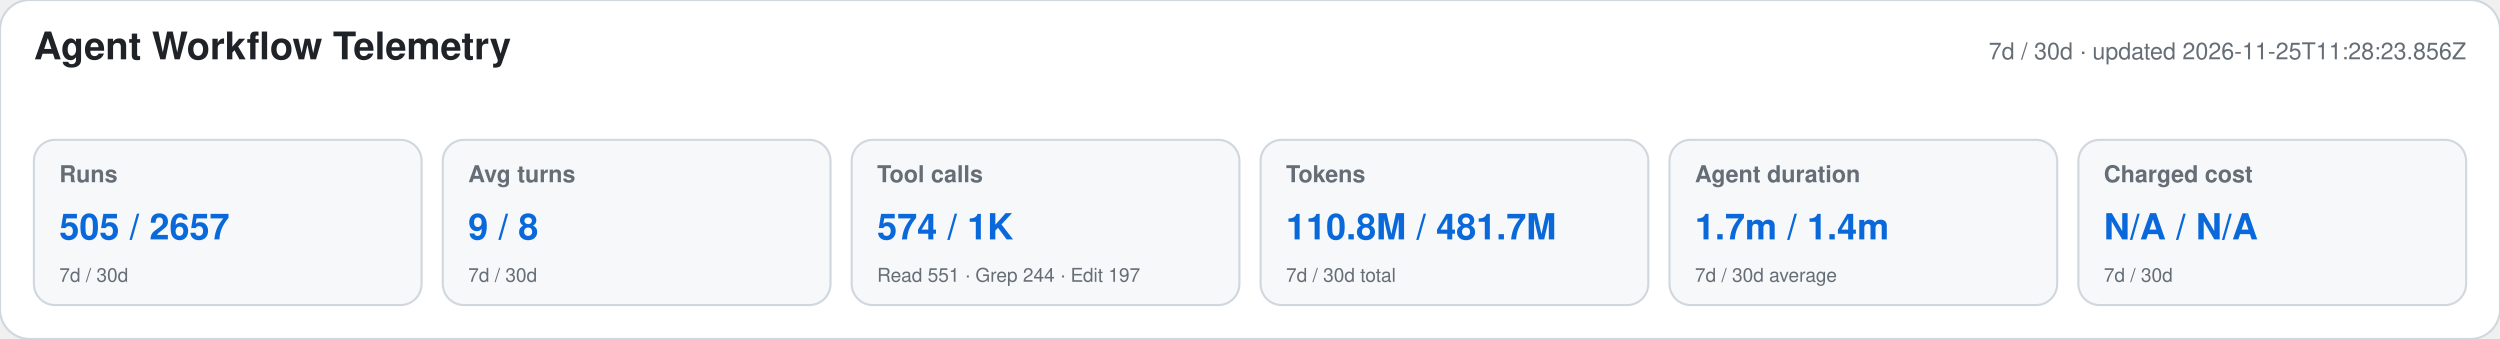
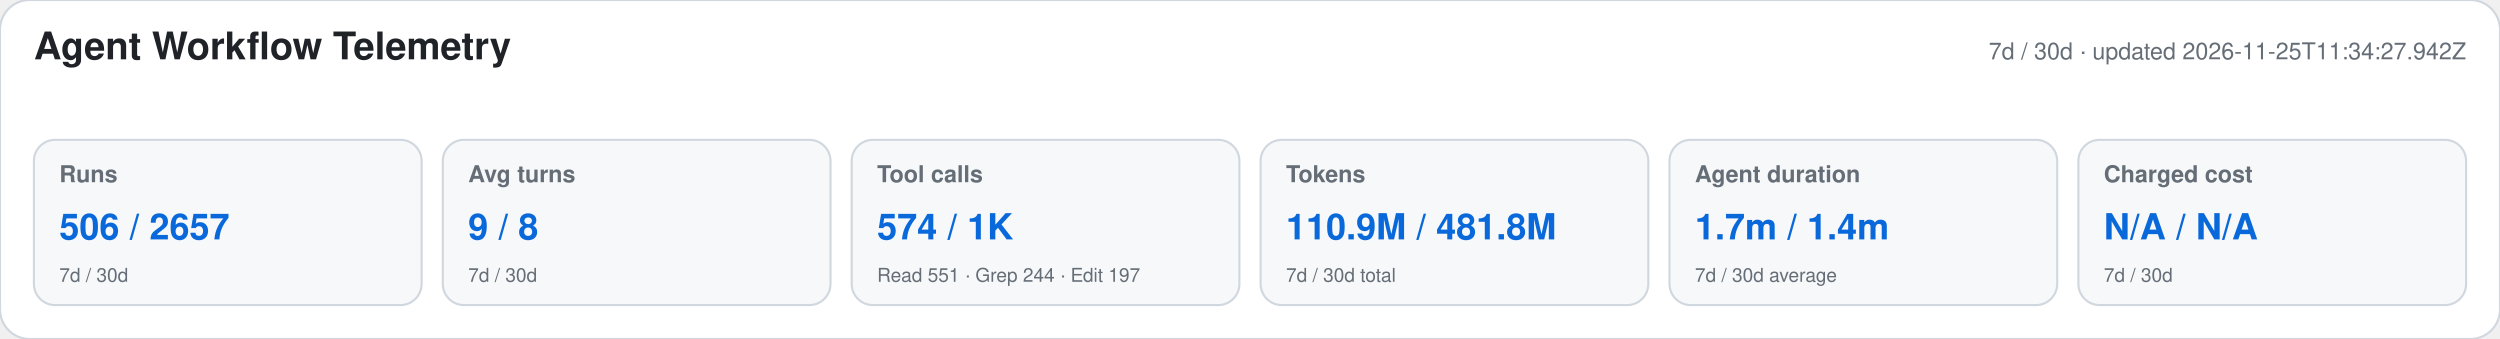
<svg xmlns="http://www.w3.org/2000/svg" width="1180" height="160" viewBox="0 0 1180 160" role="img" aria-labelledby="title desc">
  <style>text{font-family:-apple-system,BlinkMacSystemFont,"Segoe UI",Helvetica,Arial,sans-serif}.heading{font-size:18px;font-weight:650;fill:#1f2328}.meta,.label,.secondary{fill:#656d76}.meta,.label{font-size:11px}.label{font-weight:600}.primary{font-size:17px;font-weight:700;fill:#0969da}.secondary{font-size:9px}</style>
  <rect width="1180" height="160" rx="14" fill="#ffffff" stroke="#d0d7de" />
  <text x="16" y="28" class="heading">Agent Workflow Telemetry</text>
-   <text x="1164" y="28" text-anchor="end" class="meta">7d / 30d · updated 2026-11-25T11:28:23.856Z</text>
+   <text x="1164" y="28" text-anchor="end" class="meta">7d / 30d · updated 2026-11-25T11:34:27.942Z</text>
  <g>
    <rect x="16" y="66" width="183" height="78" rx="10" fill="#f6f8fa" stroke="#d0d7de" />
    <text x="28" y="86" class="label">Runs</text>
-     <text x="28" y="113" class="primary">505 / 2657</text>
+     <text x="28" y="113" class="primary">506 / 2657</text>
    <text x="28" y="133" class="secondary">7d / 30d</text>
  </g>
  <g>
    <rect x="209" y="66" width="183" height="78" rx="10" fill="#f6f8fa" stroke="#d0d7de" />
    <text x="221" y="86" class="label">Avg turns</text>
    <text x="221" y="113" class="primary">9 / 8</text>
    <text x="221" y="133" class="secondary">7d / 30d</text>
  </g>
  <g>
    <rect x="402" y="66" width="183" height="78" rx="10" fill="#f6f8fa" stroke="#d0d7de" />
    <text x="414" y="86" class="label">Tool calls</text>
    <text x="414" y="113" class="primary">574 / 1K</text>
    <text x="414" y="133" class="secondary">Read 551 · Grep 244 · Edit 197</text>
  </g>
  <g>
    <rect x="595" y="66" width="183" height="78" rx="10" fill="#f6f8fa" stroke="#d0d7de" />
    <text x="607" y="86" class="label">Tokens</text>
-     <text x="607" y="113" class="primary">110.8M / 481.7M</text>
+     <text x="607" y="113" class="primary">110.9M / 481.8M</text>
    <text x="607" y="133" class="secondary">7d / 30d total</text>
  </g>
  <g>
    <rect x="788" y="66" width="183" height="78" rx="10" fill="#f6f8fa" stroke="#d0d7de" />
    <text x="800" y="86" class="label">Agent duration</text>
    <text x="800" y="113" class="primary">1.7m / 1.4m</text>
    <text x="800" y="133" class="secondary">7d / 30d average</text>
  </g>
  <g>
    <rect x="981" y="66" width="183" height="78" rx="10" fill="#f6f8fa" stroke="#d0d7de" />
    <text x="993" y="86" class="label">Charged cost</text>
    <text x="993" y="113" class="primary">N/A / N/A</text>
    <text x="993" y="133" class="secondary">7d / 30d</text>
  </g>
</svg>
